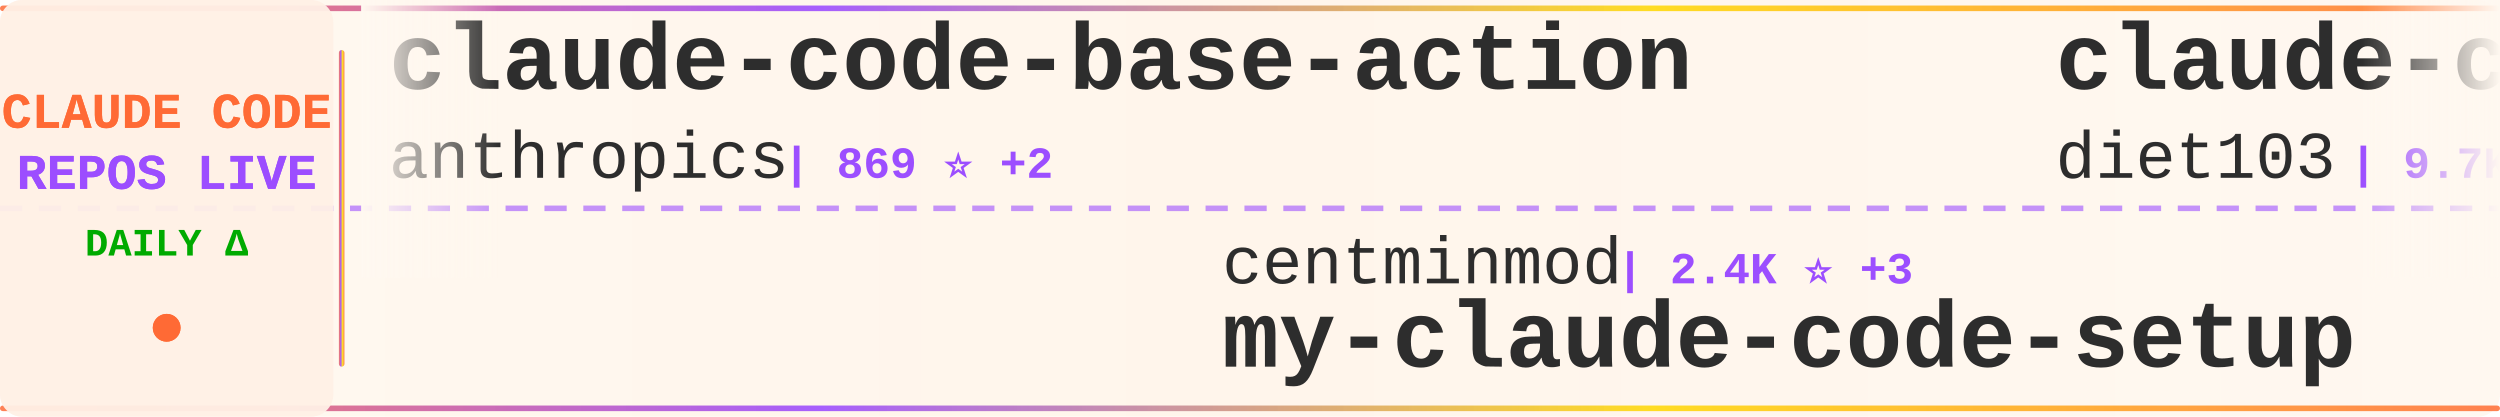
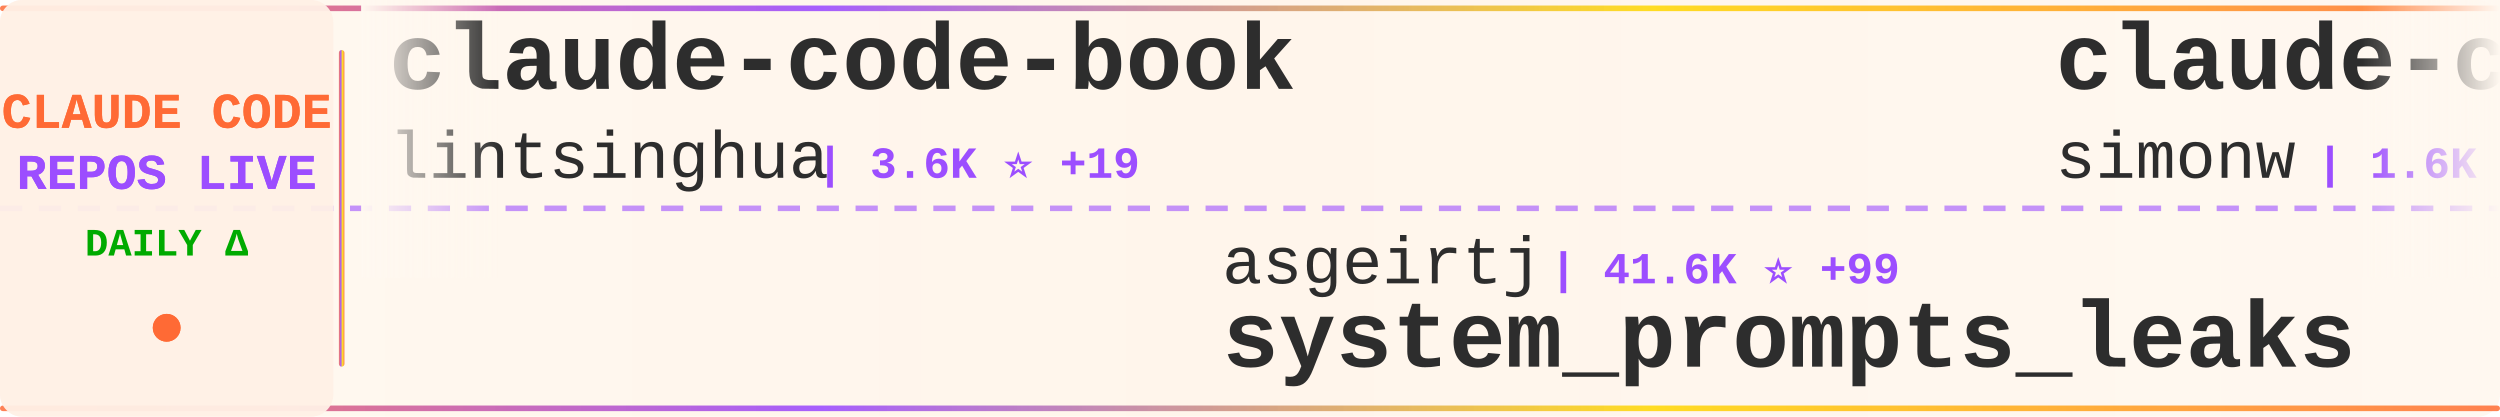
<svg xmlns="http://www.w3.org/2000/svg" width="900" height="150">
  <defs>
    <linearGradient id="tickerBg" x1="0%" y1="0%" x2="100%" y2="0%">
      <stop offset="0%" style="stop-color:#fff8f0;stop-opacity:0.98" />
      <stop offset="50%" style="stop-color:#fff5eb;stop-opacity:1" />
      <stop offset="100%" style="stop-color:#fff8f0;stop-opacity:0.98" />
    </linearGradient>
    <linearGradient id="borderGrad" x1="0%" y1="0%" x2="100%" y2="0%">
      <stop offset="0%" style="stop-color:#FF6B35;stop-opacity:0.85">
        <animate attributeName="stop-opacity" values="0.85;1;0.85" dur="2s" repeatCount="indefinite" />
      </stop>
      <stop offset="33%" style="stop-color:#9C4EFF;stop-opacity:0.9">
        <animate attributeName="stop-opacity" values="0.9;1;0.9" dur="2.2s" repeatCount="indefinite" />
      </stop>
      <stop offset="66%" style="stop-color:#FFD700;stop-opacity:0.85">
        <animate attributeName="stop-opacity" values="0.85;1;0.85" dur="1.8s" repeatCount="indefinite" />
      </stop>
      <stop offset="100%" style="stop-color:#FF6B35;stop-opacity:0.85">
        <animate attributeName="stop-opacity" values="0.85;1;0.85" dur="2s" repeatCount="indefinite" />
      </stop>
    </linearGradient>
    <filter id="textGlow">
      <feGaussianBlur stdDeviation="0.15" result="coloredBlur" />
      <feMerge>
        <feMergeNode in="coloredBlur" />
        <feMergeNode in="SourceGraphic" />
      </feMerge>
    </filter>
    <filter id="metricGlow">
      <feGaussianBlur stdDeviation="0.2" result="coloredBlur" />
      <feMerge>
        <feMergeNode in="coloredBlur" />
        <feMergeNode in="SourceGraphic" />
      </feMerge>
    </filter>
    <linearGradient id="leftFade" x1="0%" y1="0%" x2="100%" y2="0%">
      <stop offset="0%" style="stop-color:#fff8f0;stop-opacity:1" />
      <stop offset="100%" style="stop-color:#fff8f0;stop-opacity:0" />
    </linearGradient>
    <linearGradient id="rightFade" x1="0%" y1="0%" x2="100%" y2="0%">
      <stop offset="0%" style="stop-color:#fff8f0;stop-opacity:0" />
      <stop offset="100%" style="stop-color:#fff8f0;stop-opacity:1" />
    </linearGradient>
  </defs>
  <rect width="900" height="150" fill="url(#tickerBg)" rx="8" />
  <rect x="0" y="2" width="900" height="2" fill="url(#borderGrad)" rx="1" />
  <rect x="0" y="146" width="900" height="2" fill="url(#borderGrad)" rx="1" />
  <line x1="0" y1="75" x2="900" y2="75" stroke="#9C4EFF" stroke-width="2" stroke-dasharray="8 6" opacity="0.6" />
  <rect x="0" y="0" width="120" height="150" fill="#fff0e6" opacity="0.95" rx="8" />
  <text x="60" y="46" font-family="'Courier New', monospace" font-size="18" font-weight="bold" fill="#FF6B35" text-anchor="middle" filter="url(#textGlow)">
    CLAUDE CODE
  </text>
  <text x="60" y="68" font-family="'Courier New', monospace" font-size="18" font-weight="bold" fill="#9C4EFF" text-anchor="middle" filter="url(#textGlow)">
    REPOS LIVE
  </text>
  <text x="60" y="92" font-family="'Courier New', monospace" font-size="14" font-weight="bold" fill="#00aa00" text-anchor="middle">
    DAILY Δ
  </text>
  <circle cx="60" cy="118" r="5" fill="#FF6B35" filter="url(#metricGlow)">
    <animate attributeName="r" values="4;6;4" dur="1.5s" repeatCount="indefinite" />
    <animate attributeName="opacity" values="0.6;1;0.6" dur="1.5s" repeatCount="indefinite" />
  </circle>
  <rect x="122" y="18" width="2" height="114" fill="url(#borderGrad)" rx="1" />
  <clipPath id="tickerClip">
    <rect x="130" y="0" width="770" height="150" />
  </clipPath>
  <g clip-path="url(#tickerClip)">
    <g id="tickerItems">
      <animateTransform attributeName="transform" attributeType="XML" type="translate" from="0 0" to="-3000 0" dur="54s" repeatCount="indefinite" />
      <g transform="translate(0, 0)">
-         <text x="140" y="32" font-family="'Courier New', monospace" font-size="34" font-weight="bold" fill="#2d2d2d">claude-code-base-action</text>
-         <text x="140" y="64" font-family="'Courier New', monospace" font-size="24" font-weight="normal" fill="#2d2d2d" opacity="1.0">anthropics</text>
-         <text x="282" y="64" font-family="'Courier New', monospace" font-size="16" font-weight="bold" fill="#9C4EFF"> | 869 ⭐ +2</text>
+         <text x="140" y="32" font-family="'Courier New', monospace" font-size="34" font-weight="bold" fill="#2d2d2d">claude-code-book</text>
+         <text x="140" y="64" font-family="'Courier New', monospace" font-size="24" font-weight="normal" fill="#2d2d2d" opacity="1.0">lintsinghua</text>
+         <text x="294" y="64" font-family="'Courier New', monospace" font-size="16" font-weight="bold" fill="#9C4EFF"> | 3.6K ⭐ +19</text>
      </g>
      <g transform="translate(300, 0)">
-         <text x="140" y="102" font-family="'Courier New', monospace" font-size="24" font-weight="normal" fill="#2d2d2d" opacity="1.0">centminmod</text>
-         <text x="282" y="102" font-family="'Courier New', monospace" font-size="16" font-weight="bold" fill="#9C4EFF"> | 2.4K ⭐ +3</text>
-         <text x="140" y="132" font-family="'Courier New', monospace" font-size="34" font-weight="bold" fill="#2d2d2d">my-claude-code-setup</text>
+         <text x="140" y="102" font-family="'Courier New', monospace" font-size="24" font-weight="normal" fill="#2d2d2d" opacity="1.0">asgeirtj</text>
+         <text x="258" y="102" font-family="'Courier New', monospace" font-size="16" font-weight="bold" fill="#9C4EFF"> | 41.6K ⭐ +99</text>
+         <text x="140" y="132" font-family="'Courier New', monospace" font-size="34" font-weight="bold" fill="#2d2d2d">system_prompts_leaks</text>
      </g>
      <g transform="translate(600, 0)">
-         <text x="140" y="32" font-family="'Courier New', monospace" font-size="34" font-weight="bold" fill="#2d2d2d">claude-code-infrastructu...</text>
-         <text x="140" y="64" font-family="'Courier New', monospace" font-size="24" font-weight="normal" fill="#2d2d2d" opacity="1.0">diet103</text>
-         <text x="246" y="64" font-family="'Courier New', monospace" font-size="16" font-weight="bold" fill="#9C4EFF"> | 9.7K ⭐ +3</text>
+         <text x="140" y="32" font-family="'Courier New', monospace" font-size="34" font-weight="bold" fill="#2d2d2d">claude-code-transcripts</text>
+         <text x="140" y="64" font-family="'Courier New', monospace" font-size="24" font-weight="normal" fill="#2d2d2d" opacity="1.0">simonw</text>
+         <text x="234" y="64" font-family="'Courier New', monospace" font-size="16" font-weight="bold" fill="#9C4EFF"> | 1.6K ⭐</text>
      </g>
      <g transform="translate(900, 0)">
-         <text x="140" y="102" font-family="'Courier New', monospace" font-size="24" font-weight="normal" fill="#2d2d2d" opacity="1.0">Donchitos</text>
-         <text x="270" y="102" font-family="'Courier New', monospace" font-size="16" font-weight="bold" fill="#9C4EFF"> | 21.4K ⭐ +94</text>
-         <text x="140" y="132" font-family="'Courier New', monospace" font-size="34" font-weight="bold" fill="#2d2d2d">Claude-Code-Game-Studios</text>
+         <text x="140" y="102" font-family="'Courier New', monospace" font-size="24" font-weight="normal" fill="#2d2d2d" opacity="1.0">andrew-kramer-inno</text>
+         <text x="378" y="102" font-family="'Courier New', monospace" font-size="16" font-weight="bold" fill="#9C4EFF"> | 592 ⭐</text>
+         <text x="140" y="132" font-family="'Courier New', monospace" font-size="34" font-weight="bold" fill="#2d2d2d">claude-code-source-build</text>
      </g>
      <g transform="translate(1200, 0)">
-         <text x="140" y="32" font-family="'Courier New', monospace" font-size="34" font-weight="bold" fill="#2d2d2d">claude-code-pm-course</text>
-         <text x="140" y="64" font-family="'Courier New', monospace" font-size="24" font-weight="normal" fill="#2d2d2d" opacity="1.0">carlvellotti</text>
-         <text x="306" y="64" font-family="'Courier New', monospace" font-size="16" font-weight="bold" fill="#9C4EFF"> | 2.1K ⭐ +3</text>
+         <text x="140" y="32" font-family="'Courier New', monospace" font-size="34" font-weight="bold" fill="#2d2d2d">my-claude-code-setup</text>
+         <text x="140" y="64" font-family="'Courier New', monospace" font-size="24" font-weight="normal" fill="#2d2d2d" opacity="1.0">centminmod</text>
+         <text x="282" y="64" font-family="'Courier New', monospace" font-size="16" font-weight="bold" fill="#9C4EFF"> | 2.4K ⭐ +2</text>
      </g>
      <g transform="translate(1500, 0)">
-         <text x="140" y="102" font-family="'Courier New', monospace" font-size="24" font-weight="normal" fill="#2d2d2d" opacity="1.0">fazxes</text>
-         <text x="234" y="102" font-family="'Courier New', monospace" font-size="16" font-weight="bold" fill="#9C4EFF"> | 221 ⭐ +1</text>
+         <text x="140" y="102" font-family="'Courier New', monospace" font-size="24" font-weight="normal" fill="#2d2d2d" opacity="1.0">zstmfhy</text>
+         <text x="246" y="102" font-family="'Courier New', monospace" font-size="16" font-weight="bold" fill="#9C4EFF"> | 190 ⭐</text>
        <text x="140" y="132" font-family="'Courier New', monospace" font-size="34" font-weight="bold" fill="#2d2d2d">Claude-code</text>
      </g>
      <g transform="translate(1800, 0)">
-         <text x="140" y="32" font-family="'Courier New', monospace" font-size="34" font-weight="bold" fill="#2d2d2d">claude-code-source-code</text>
-         <text x="140" y="64" font-family="'Courier New', monospace" font-size="24" font-weight="normal" fill="#2d2d2d" opacity="1.0">777genius</text>
-         <text x="270" y="64" font-family="'Courier New', monospace" font-size="16" font-weight="bold" fill="#9C4EFF"> | 914 ⭐</text>
+         <text x="140" y="32" font-family="'Courier New', monospace" font-size="34" font-weight="bold" fill="#2d2d2d">claude-code-tudou</text>
+         <text x="140" y="64" font-family="'Courier New', monospace" font-size="24" font-weight="normal" fill="#2d2d2d" opacity="1.0">AICoderTudou</text>
+         <text x="306" y="64" font-family="'Courier New', monospace" font-size="16" font-weight="bold" fill="#9C4EFF"> | 500 ⭐</text>
      </g>
      <g transform="translate(2100, 0)">
-         <text x="140" y="102" font-family="'Courier New', monospace" font-size="24" font-weight="normal" fill="#2d2d2d" opacity="1.0">Yuyz0112</text>
-         <text x="258" y="102" font-family="'Courier New', monospace" font-size="16" font-weight="bold" fill="#9C4EFF"> | 2.4K ⭐ +2</text>
-         <text x="140" y="132" font-family="'Courier New', monospace" font-size="34" font-weight="bold" fill="#2d2d2d">claude-code-reverse</text>
+         <text x="140" y="102" font-family="'Courier New', monospace" font-size="24" font-weight="normal" fill="#2d2d2d" opacity="1.0">disler</text>
+         <text x="234" y="102" font-family="'Courier New', monospace" font-size="16" font-weight="bold" fill="#9C4EFF"> | 3.7K ⭐ +4</text>
+         <text x="140" y="132" font-family="'Courier New', monospace" font-size="34" font-weight="bold" fill="#2d2d2d">claude-code-hooks-master...</text>
      </g>
      <g transform="translate(2400, 0)">
-         <text x="140" y="32" font-family="'Courier New', monospace" font-size="34" font-weight="bold" fill="#2d2d2d">claude-code-source</text>
-         <text x="140" y="64" font-family="'Courier New', monospace" font-size="24" font-weight="normal" fill="#2d2d2d" opacity="1.0">hangsman</text>
-         <text x="258" y="64" font-family="'Courier New', monospace" font-size="16" font-weight="bold" fill="#9C4EFF"> | 784 ⭐</text>
+         <text x="140" y="32" font-family="'Courier New', monospace" font-size="34" font-weight="bold" fill="#2d2d2d">claude-code-plugins-plus...</text>
+         <text x="140" y="64" font-family="'Courier New', monospace" font-size="24" font-weight="normal" fill="#2d2d2d" opacity="1.0">jeremylongshore</text>
+         <text x="342" y="64" font-family="'Courier New', monospace" font-size="16" font-weight="bold" fill="#9C4EFF"> | 2.3K ⭐ +6</text>
      </g>
      <g transform="translate(2700, 0)">
-         <text x="140" y="102" font-family="'Courier New', monospace" font-size="24" font-weight="normal" fill="#2d2d2d" opacity="1.0">luongnv89</text>
-         <text x="270" y="102" font-family="'Courier New', monospace" font-size="16" font-weight="bold" fill="#9C4EFF"> | 36.4K ⭐ +237</text>
-         <text x="140" y="132" font-family="'Courier New', monospace" font-size="34" font-weight="bold" fill="#2d2d2d">claude-howto</text>
+         <text x="140" y="102" font-family="'Courier New', monospace" font-size="24" font-weight="normal" fill="#2d2d2d" opacity="1.0">musistudio</text>
+         <text x="282" y="102" font-family="'Courier New', monospace" font-size="16" font-weight="bold" fill="#9C4EFF"> | 34.9K ⭐ +42</text>
+         <text x="140" y="132" font-family="'Courier New', monospace" font-size="34" font-weight="bold" fill="#2d2d2d">claude-code-router</text>
      </g>
      <g transform="translate(3000, 0)">
-         <text x="140" y="32" font-family="'Courier New', monospace" font-size="34" font-weight="bold" fill="#2d2d2d">claude-code-base-action</text>
-         <text x="140" y="64" font-family="'Courier New', monospace" font-size="24" font-weight="normal" fill="#2d2d2d" opacity="1.0">anthropics</text>
-         <text x="282" y="64" font-family="'Courier New', monospace" font-size="16" font-weight="bold" fill="#9C4EFF"> | 869 ⭐ +2</text>
+         <text x="140" y="32" font-family="'Courier New', monospace" font-size="34" font-weight="bold" fill="#2d2d2d">claude-code-book</text>
+         <text x="140" y="64" font-family="'Courier New', monospace" font-size="24" font-weight="normal" fill="#2d2d2d" opacity="1.0">lintsinghua</text>
+         <text x="294" y="64" font-family="'Courier New', monospace" font-size="16" font-weight="bold" fill="#9C4EFF"> | 3.6K ⭐ +19</text>
      </g>
      <g transform="translate(3300, 0)">
-         <text x="140" y="102" font-family="'Courier New', monospace" font-size="24" font-weight="normal" fill="#2d2d2d" opacity="1.0">centminmod</text>
-         <text x="282" y="102" font-family="'Courier New', monospace" font-size="16" font-weight="bold" fill="#9C4EFF"> | 2.4K ⭐ +3</text>
-         <text x="140" y="132" font-family="'Courier New', monospace" font-size="34" font-weight="bold" fill="#2d2d2d">my-claude-code-setup</text>
+         <text x="140" y="102" font-family="'Courier New', monospace" font-size="24" font-weight="normal" fill="#2d2d2d" opacity="1.0">asgeirtj</text>
+         <text x="258" y="102" font-family="'Courier New', monospace" font-size="16" font-weight="bold" fill="#9C4EFF"> | 41.6K ⭐ +99</text>
+         <text x="140" y="132" font-family="'Courier New', monospace" font-size="34" font-weight="bold" fill="#2d2d2d">system_prompts_leaks</text>
      </g>
      <g transform="translate(3600, 0)">
-         <text x="140" y="32" font-family="'Courier New', monospace" font-size="34" font-weight="bold" fill="#2d2d2d">claude-code-infrastructu...</text>
-         <text x="140" y="64" font-family="'Courier New', monospace" font-size="24" font-weight="normal" fill="#2d2d2d" opacity="1.0">diet103</text>
-         <text x="246" y="64" font-family="'Courier New', monospace" font-size="16" font-weight="bold" fill="#9C4EFF"> | 9.7K ⭐ +3</text>
+         <text x="140" y="32" font-family="'Courier New', monospace" font-size="34" font-weight="bold" fill="#2d2d2d">claude-code-transcripts</text>
+         <text x="140" y="64" font-family="'Courier New', monospace" font-size="24" font-weight="normal" fill="#2d2d2d" opacity="1.0">simonw</text>
+         <text x="234" y="64" font-family="'Courier New', monospace" font-size="16" font-weight="bold" fill="#9C4EFF"> | 1.6K ⭐</text>
      </g>
      <g transform="translate(3900, 0)">
-         <text x="140" y="102" font-family="'Courier New', monospace" font-size="24" font-weight="normal" fill="#2d2d2d" opacity="1.0">Donchitos</text>
-         <text x="270" y="102" font-family="'Courier New', monospace" font-size="16" font-weight="bold" fill="#9C4EFF"> | 21.4K ⭐ +94</text>
-         <text x="140" y="132" font-family="'Courier New', monospace" font-size="34" font-weight="bold" fill="#2d2d2d">Claude-Code-Game-Studios</text>
+         <text x="140" y="102" font-family="'Courier New', monospace" font-size="24" font-weight="normal" fill="#2d2d2d" opacity="1.0">andrew-kramer-inno</text>
+         <text x="378" y="102" font-family="'Courier New', monospace" font-size="16" font-weight="bold" fill="#9C4EFF"> | 592 ⭐</text>
+         <text x="140" y="132" font-family="'Courier New', monospace" font-size="34" font-weight="bold" fill="#2d2d2d">claude-code-source-build</text>
      </g>
    </g>
  </g>
  <rect x="130" y="0" width="50" height="100" fill="url(#leftFade)" />
  <rect x="850" y="0" width="50" height="100" fill="url(#rightFade)" />
</svg>
